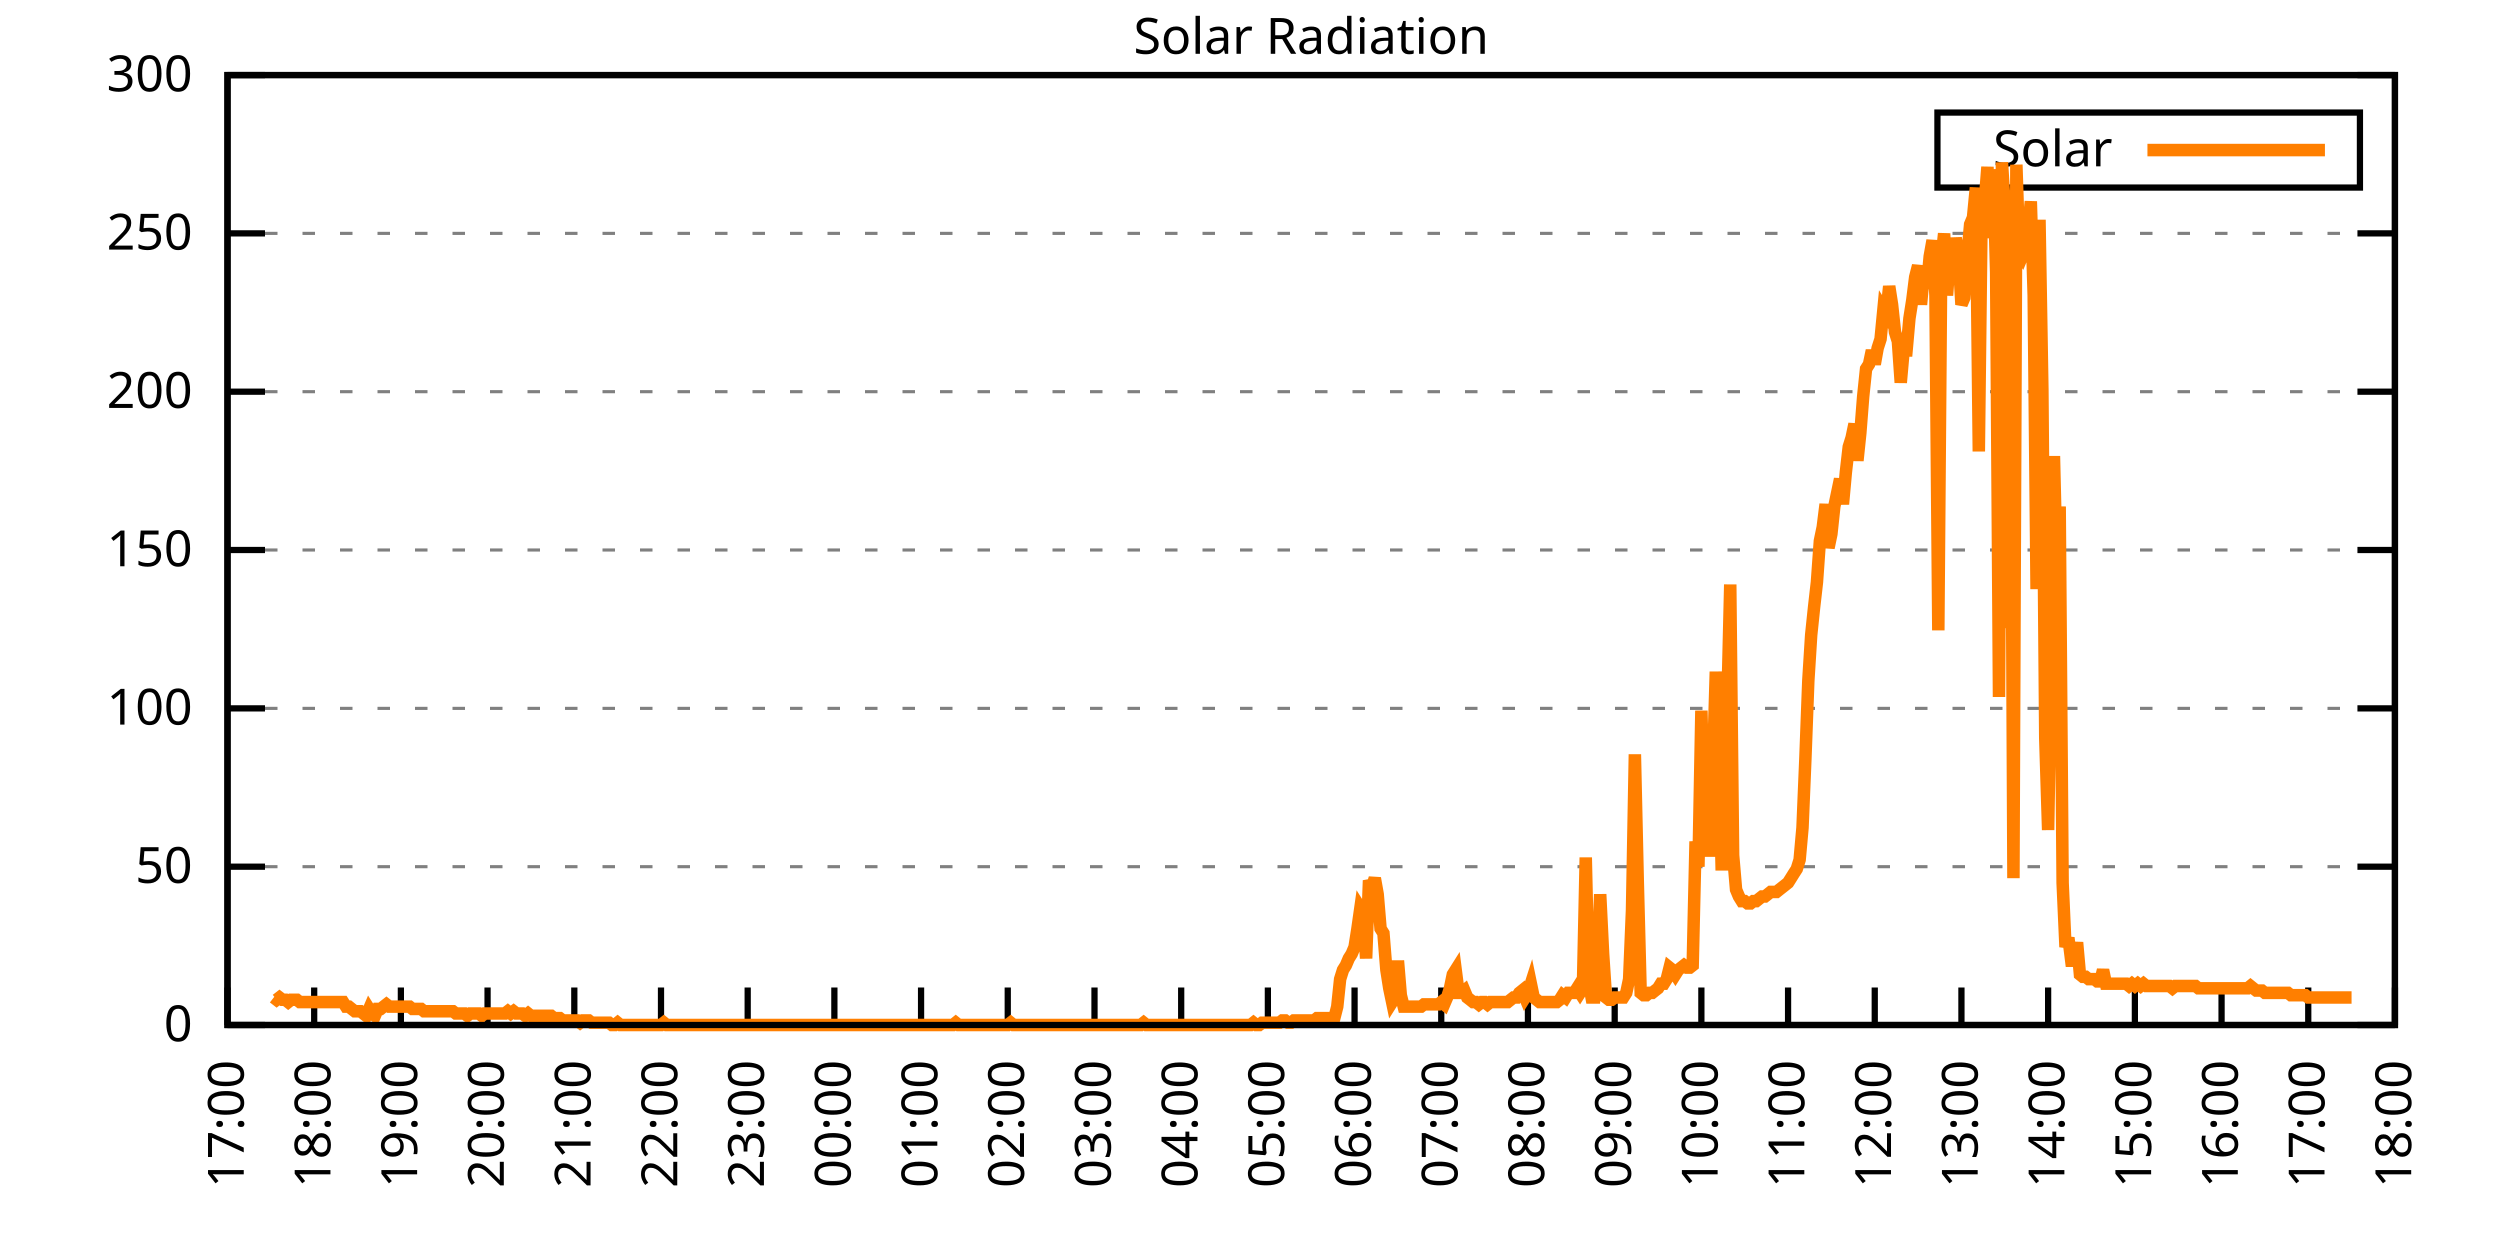
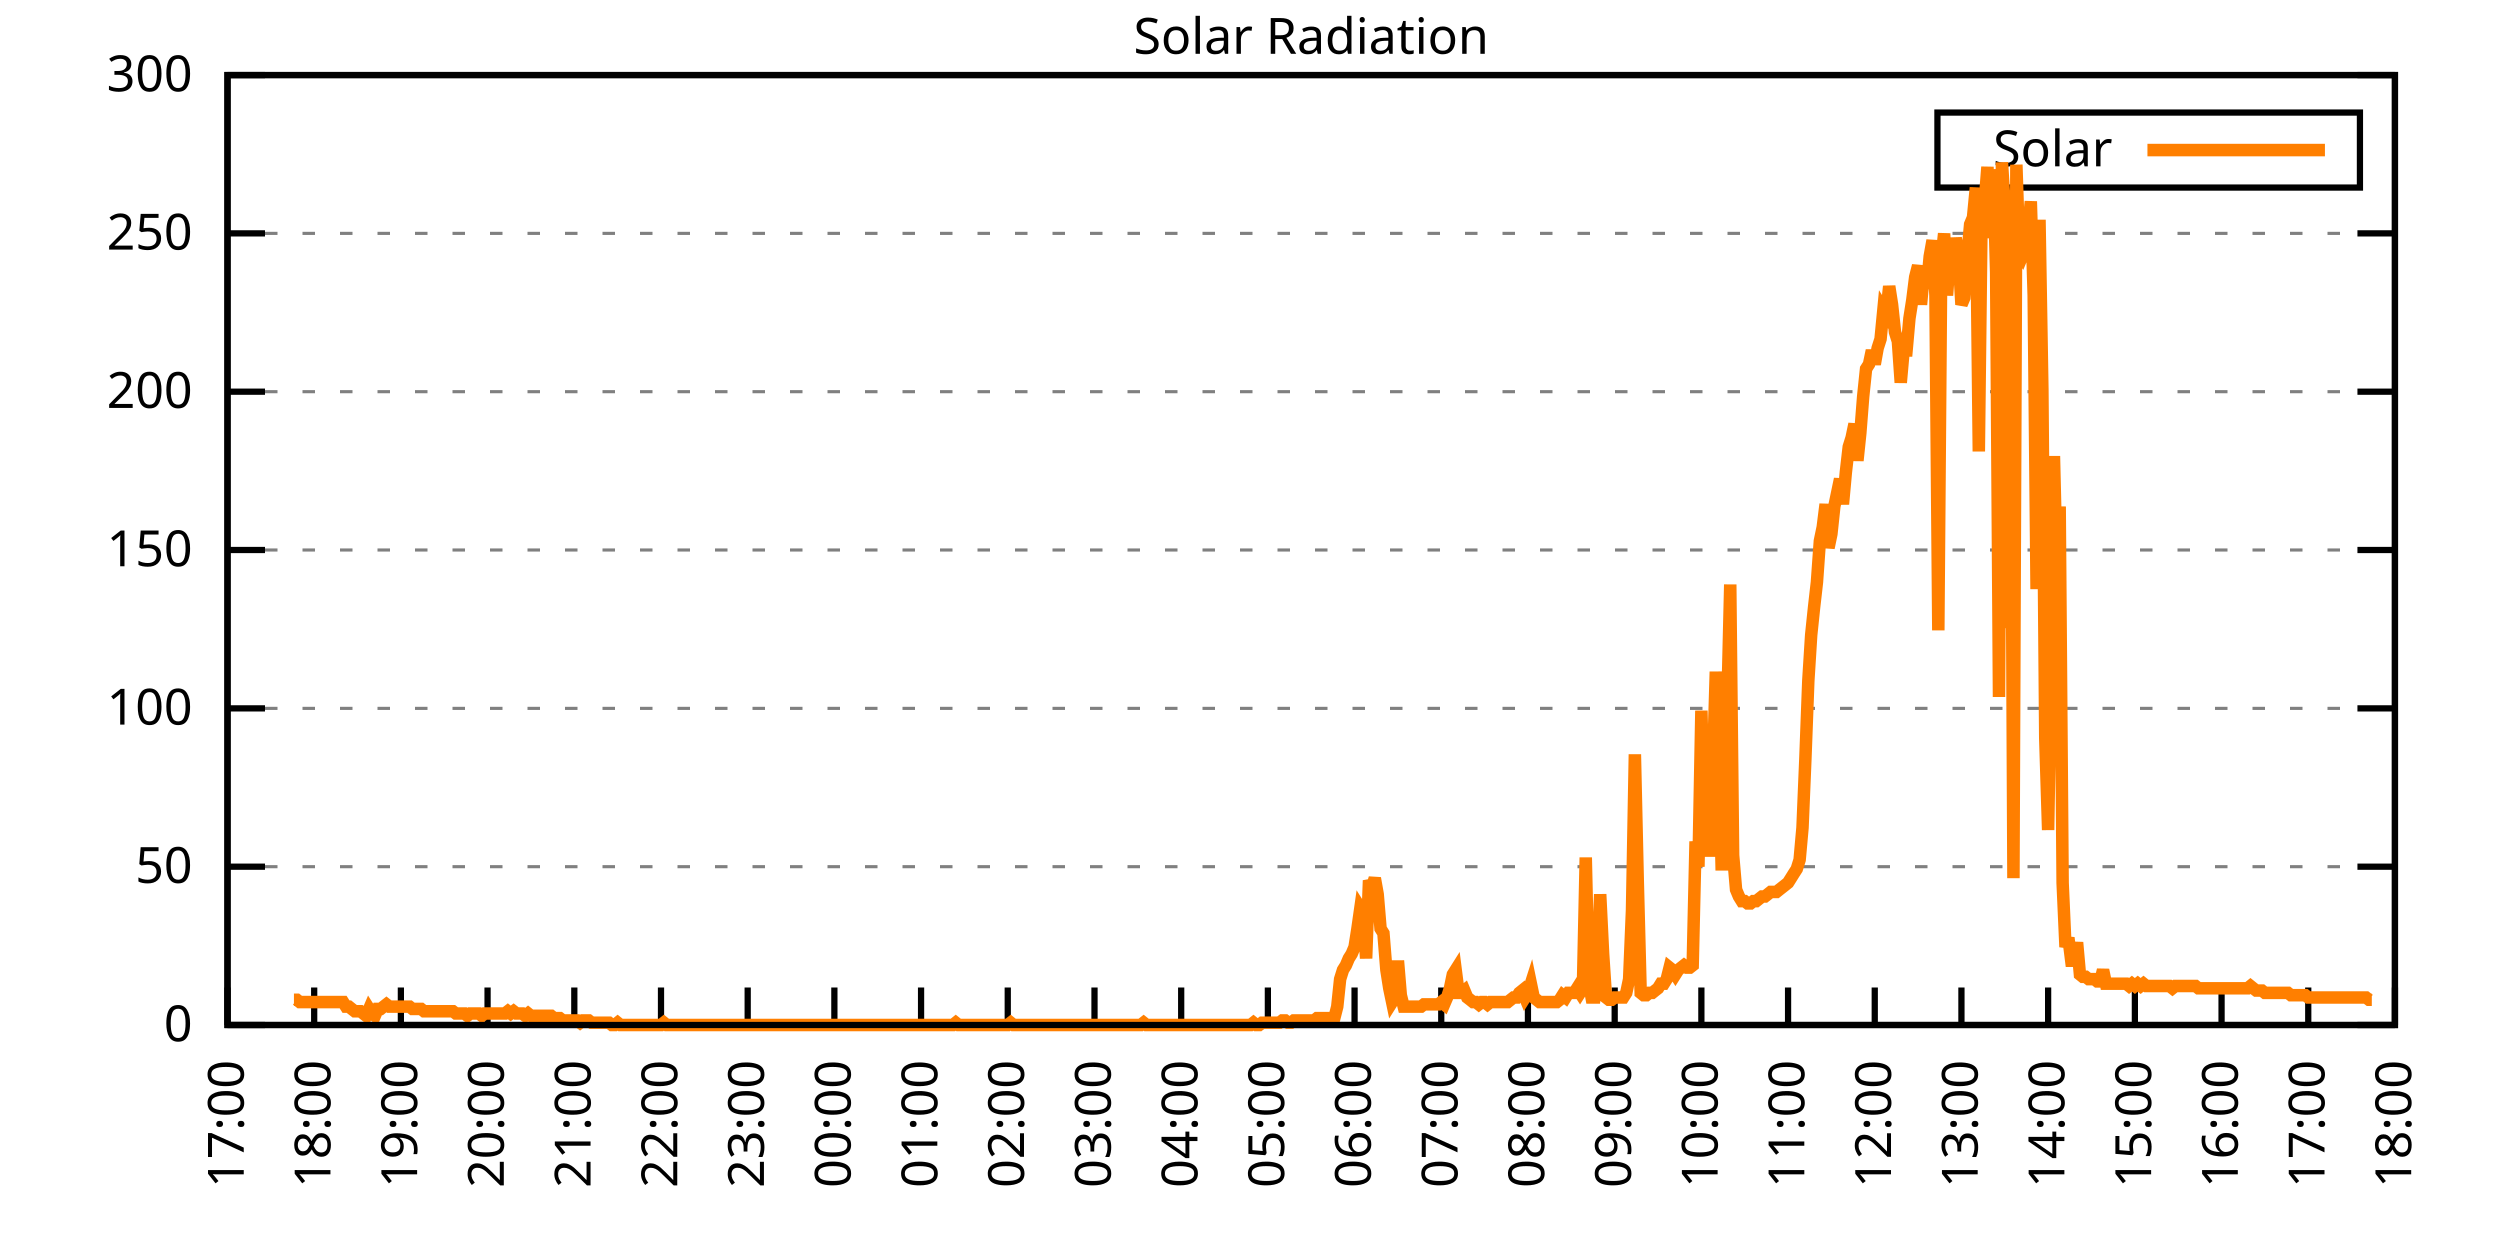
<svg xmlns="http://www.w3.org/2000/svg" xmlns:xlink="http://www.w3.org/1999/xlink" width="400" height="200" viewBox="0 0 400 200">
  <g id="gnuplot_canvas">
    <rect x="0" y="0" width="400" height="200" fill="none" />
    <defs>
      <circle id="gpDot" r="0.5" stroke-width="0.5" stroke="currentColor" />
      <path id="gpPt0" stroke-width="0.333" stroke="currentColor" d="M-1,0 h2 M0,-1 v2" />
      <path id="gpPt1" stroke-width="0.333" stroke="currentColor" d="M-1,-1 L1,1 M1,-1 L-1,1" />
      <path id="gpPt2" stroke-width="0.333" stroke="currentColor" d="M-1,0 L1,0 M0,-1 L0,1 M-1,-1 L1,1 M-1,1 L1,-1" />
      <rect id="gpPt3" stroke-width="0.333" stroke="currentColor" x="-1" y="-1" width="2" height="2" />
      <rect id="gpPt4" stroke-width="0.333" stroke="currentColor" fill="currentColor" x="-1" y="-1" width="2" height="2" />
      <circle id="gpPt5" stroke-width="0.333" stroke="currentColor" cx="0" cy="0" r="1" />
      <use xlink:href="#gpPt5" id="gpPt6" fill="currentColor" stroke="none" />
      <path id="gpPt7" stroke-width="0.333" stroke="currentColor" d="M0,-1.33 L-1.33,0.67 L1.33,0.67 z" />
      <use xlink:href="#gpPt7" id="gpPt8" fill="currentColor" stroke="none" />
      <use xlink:href="#gpPt7" id="gpPt9" stroke="currentColor" transform="rotate(180)" />
      <use xlink:href="#gpPt9" id="gpPt10" fill="currentColor" stroke="none" />
      <use xlink:href="#gpPt3" id="gpPt11" stroke="currentColor" transform="rotate(45)" />
      <use xlink:href="#gpPt11" id="gpPt12" fill="currentColor" stroke="none" />
      <path id="gpPt13" stroke-width="0.333" stroke="currentColor" d="M0,1.330 L1.265,0.411 L0.782,-1.067 L-0.782,-1.076 L-1.265,0.411 z" />
      <use xlink:href="#gpPt13" id="gpPt14" fill="currentColor" stroke="none" />
      <filter id="textbox" filterUnits="objectBoundingBox" x="0" y="0" height="1" width="1">
        <feFlood flood-color="white" flood-opacity="1" result="bgnd" />
        <feComposite in="SourceGraphic" in2="bgnd" operator="atop" />
      </filter>
      <filter id="greybox" filterUnits="objectBoundingBox" x="0" y="0" height="1" width="1">
        <feFlood flood-color="lightgrey" flood-opacity="1" result="grey" />
        <feComposite in="SourceGraphic" in2="grey" operator="atop" />
      </filter>
    </defs>
    <g fill="none" color="white" stroke="currentColor" stroke-width="1.00" stroke-linecap="butt" stroke-linejoin="miter">
</g>
    <g fill="none" color="black" stroke="currentColor" stroke-width="1.00" stroke-linecap="butt" stroke-linejoin="miter">
      <g stroke="none" shape-rendering="crispEdges">
        <polygon fill="rgb(255, 255, 255)" points="36.40,164.00 383.18,164.00 383.18,12.02 36.40,12.02 " />
      </g>
    </g>
    <g fill="none" color="black" stroke="currentColor" stroke-width="1.00" stroke-linecap="butt" stroke-linejoin="miter">
</g>
    <g fill="none" color="black" stroke="black" stroke-width="0.50" stroke-linecap="butt" stroke-linejoin="miter">
</g>
    <g fill="none" color="gray" stroke="currentColor" stroke-width="0.50" stroke-linecap="butt" stroke-linejoin="miter">
      <path stroke="gray" stroke-dasharray="2,4" class="gridline" d="M36.40,164.00 L383.19,164.00  " />
    </g>
    <g fill="none" color="gray" stroke="gray" stroke-width="1.00" stroke-linecap="butt" stroke-linejoin="miter">
</g>
    <g fill="none" color="black" stroke="currentColor" stroke-width="1.00" stroke-linecap="butt" stroke-linejoin="miter">
      <path stroke="black" d="M36.40,164.00 L42.40,164.00 M383.19,164.00 L377.19,164.00  " />
      <g transform="translate(30.80,166.60)" stroke="none" fill="black" font-family="Sans" font-size="8.00" text-anchor="end">
        <text>
          <tspan font-family="Sans"> 0</tspan>
        </text>
      </g>
    </g>
    <g fill="none" color="black" stroke="currentColor" stroke-width="1.00" stroke-linecap="butt" stroke-linejoin="miter">
</g>
    <g fill="none" color="black" stroke="black" stroke-width="0.50" stroke-linecap="butt" stroke-linejoin="miter">
</g>
    <g fill="none" color="gray" stroke="currentColor" stroke-width="0.50" stroke-linecap="butt" stroke-linejoin="miter">
      <path stroke="gray" stroke-dasharray="2,4" class="gridline" d="M36.40,138.67 L383.19,138.67  " />
    </g>
    <g fill="none" color="gray" stroke="gray" stroke-width="1.00" stroke-linecap="butt" stroke-linejoin="miter">
</g>
    <g fill="none" color="black" stroke="currentColor" stroke-width="1.00" stroke-linecap="butt" stroke-linejoin="miter">
      <path stroke="black" d="M36.40,138.67 L42.40,138.67 M383.19,138.67 L377.19,138.67  " />
      <g transform="translate(30.80,141.27)" stroke="none" fill="black" font-family="Sans" font-size="8.00" text-anchor="end">
        <text>
          <tspan font-family="Sans"> 50</tspan>
        </text>
      </g>
    </g>
    <g fill="none" color="black" stroke="currentColor" stroke-width="1.00" stroke-linecap="butt" stroke-linejoin="miter">
</g>
    <g fill="none" color="black" stroke="black" stroke-width="0.50" stroke-linecap="butt" stroke-linejoin="miter">
</g>
    <g fill="none" color="gray" stroke="currentColor" stroke-width="0.50" stroke-linecap="butt" stroke-linejoin="miter">
      <path stroke="gray" stroke-dasharray="2,4" class="gridline" d="M36.40,113.34 L383.19,113.34  " />
    </g>
    <g fill="none" color="gray" stroke="gray" stroke-width="1.00" stroke-linecap="butt" stroke-linejoin="miter">
</g>
    <g fill="none" color="black" stroke="currentColor" stroke-width="1.00" stroke-linecap="butt" stroke-linejoin="miter">
      <path stroke="black" d="M36.40,113.34 L42.40,113.34 M383.19,113.34 L377.19,113.34  " />
      <g transform="translate(30.80,115.94)" stroke="none" fill="black" font-family="Sans" font-size="8.00" text-anchor="end">
        <text>
          <tspan font-family="Sans"> 100</tspan>
        </text>
      </g>
    </g>
    <g fill="none" color="black" stroke="currentColor" stroke-width="1.00" stroke-linecap="butt" stroke-linejoin="miter">
</g>
    <g fill="none" color="black" stroke="black" stroke-width="0.50" stroke-linecap="butt" stroke-linejoin="miter">
</g>
    <g fill="none" color="gray" stroke="currentColor" stroke-width="0.50" stroke-linecap="butt" stroke-linejoin="miter">
      <path stroke="gray" stroke-dasharray="2,4" class="gridline" d="M36.40,88.00 L383.19,88.00  " />
    </g>
    <g fill="none" color="gray" stroke="gray" stroke-width="1.00" stroke-linecap="butt" stroke-linejoin="miter">
</g>
    <g fill="none" color="black" stroke="currentColor" stroke-width="1.00" stroke-linecap="butt" stroke-linejoin="miter">
      <path stroke="black" d="M36.40,88.00 L42.40,88.00 M383.19,88.00 L377.19,88.00  " />
      <g transform="translate(30.80,90.60)" stroke="none" fill="black" font-family="Sans" font-size="8.00" text-anchor="end">
        <text>
          <tspan font-family="Sans"> 150</tspan>
        </text>
      </g>
    </g>
    <g fill="none" color="black" stroke="currentColor" stroke-width="1.00" stroke-linecap="butt" stroke-linejoin="miter">
</g>
    <g fill="none" color="black" stroke="black" stroke-width="0.50" stroke-linecap="butt" stroke-linejoin="miter">
</g>
    <g fill="none" color="gray" stroke="currentColor" stroke-width="0.50" stroke-linecap="butt" stroke-linejoin="miter">
      <path stroke="gray" stroke-dasharray="2,4" class="gridline" d="M36.40,62.67 L383.19,62.67  " />
    </g>
    <g fill="none" color="gray" stroke="gray" stroke-width="1.00" stroke-linecap="butt" stroke-linejoin="miter">
</g>
    <g fill="none" color="black" stroke="currentColor" stroke-width="1.00" stroke-linecap="butt" stroke-linejoin="miter">
      <path stroke="black" d="M36.40,62.67 L42.40,62.67 M383.19,62.67 L377.19,62.67  " />
      <g transform="translate(30.80,65.27)" stroke="none" fill="black" font-family="Sans" font-size="8.00" text-anchor="end">
        <text>
          <tspan font-family="Sans"> 200</tspan>
        </text>
      </g>
    </g>
    <g fill="none" color="black" stroke="currentColor" stroke-width="1.00" stroke-linecap="butt" stroke-linejoin="miter">
</g>
    <g fill="none" color="black" stroke="black" stroke-width="0.50" stroke-linecap="butt" stroke-linejoin="miter">
</g>
    <g fill="none" color="gray" stroke="currentColor" stroke-width="0.50" stroke-linecap="butt" stroke-linejoin="miter">
      <path stroke="gray" stroke-dasharray="2,4" class="gridline" d="M36.40,37.34 L383.19,37.34  " />
    </g>
    <g fill="none" color="gray" stroke="gray" stroke-width="1.00" stroke-linecap="butt" stroke-linejoin="miter">
</g>
    <g fill="none" color="black" stroke="currentColor" stroke-width="1.00" stroke-linecap="butt" stroke-linejoin="miter">
      <path stroke="black" d="M36.40,37.34 L42.40,37.34 M383.19,37.34 L377.19,37.34  " />
      <g transform="translate(30.80,39.94)" stroke="none" fill="black" font-family="Sans" font-size="8.00" text-anchor="end">
        <text>
          <tspan font-family="Sans"> 250</tspan>
        </text>
      </g>
    </g>
    <g fill="none" color="black" stroke="currentColor" stroke-width="1.00" stroke-linecap="butt" stroke-linejoin="miter">
</g>
    <g fill="none" color="black" stroke="black" stroke-width="0.50" stroke-linecap="butt" stroke-linejoin="miter">
</g>
    <g fill="none" color="gray" stroke="currentColor" stroke-width="0.50" stroke-linecap="butt" stroke-linejoin="miter">
      <path stroke="gray" stroke-dasharray="2,4" class="gridline" d="M36.40,12.01 L383.19,12.01  " />
    </g>
    <g fill="none" color="gray" stroke="gray" stroke-width="1.00" stroke-linecap="butt" stroke-linejoin="miter">
</g>
    <g fill="none" color="black" stroke="currentColor" stroke-width="1.00" stroke-linecap="butt" stroke-linejoin="miter">
      <path stroke="black" d="M36.40,12.01 L42.40,12.01 M383.19,12.01 L377.19,12.01  " />
      <g transform="translate(30.80,14.61)" stroke="none" fill="black" font-family="Sans" font-size="8.00" text-anchor="end">
        <text>
          <tspan font-family="Sans"> 300</tspan>
        </text>
      </g>
    </g>
    <g fill="none" color="black" stroke="currentColor" stroke-width="1.00" stroke-linecap="butt" stroke-linejoin="miter">
      <path stroke="black" d="M36.40,164.00 L36.40,158.00  " />
      <g transform="translate(39.00,169.60) rotate(270.00)" stroke="none" fill="black" font-family="Sans" font-size="8.00" text-anchor="end">
        <text>
          <tspan font-family="Sans">17:00</tspan>
        </text>
      </g>
    </g>
    <g fill="none" color="black" stroke="currentColor" stroke-width="1.00" stroke-linecap="butt" stroke-linejoin="miter">
      <path stroke="black" d="M50.27,164.00 L50.27,158.00  " />
      <g transform="translate(52.87,169.60) rotate(270.00)" stroke="none" fill="black" font-family="Sans" font-size="8.00" text-anchor="end">
        <text>
          <tspan font-family="Sans">18:00</tspan>
        </text>
      </g>
    </g>
    <g fill="none" color="black" stroke="currentColor" stroke-width="1.00" stroke-linecap="butt" stroke-linejoin="miter">
      <path stroke="black" d="M64.14,164.00 L64.14,158.00  " />
      <g transform="translate(66.74,169.60) rotate(270.00)" stroke="none" fill="black" font-family="Sans" font-size="8.00" text-anchor="end">
        <text>
          <tspan font-family="Sans">19:00</tspan>
        </text>
      </g>
    </g>
    <g fill="none" color="black" stroke="currentColor" stroke-width="1.00" stroke-linecap="butt" stroke-linejoin="miter">
      <path stroke="black" d="M78.01,164.00 L78.01,158.00  " />
      <g transform="translate(80.61,169.60) rotate(270.00)" stroke="none" fill="black" font-family="Sans" font-size="8.00" text-anchor="end">
        <text>
          <tspan font-family="Sans">20:00</tspan>
        </text>
      </g>
    </g>
    <g fill="none" color="black" stroke="currentColor" stroke-width="1.00" stroke-linecap="butt" stroke-linejoin="miter">
      <path stroke="black" d="M91.89,164.00 L91.89,158.00  " />
      <g transform="translate(94.49,169.60) rotate(270.00)" stroke="none" fill="black" font-family="Sans" font-size="8.00" text-anchor="end">
        <text>
          <tspan font-family="Sans">21:00</tspan>
        </text>
      </g>
    </g>
    <g fill="none" color="black" stroke="currentColor" stroke-width="1.00" stroke-linecap="butt" stroke-linejoin="miter">
      <path stroke="black" d="M105.76,164.00 L105.76,158.00  " />
      <g transform="translate(108.36,169.60) rotate(270.00)" stroke="none" fill="black" font-family="Sans" font-size="8.00" text-anchor="end">
        <text>
          <tspan font-family="Sans">22:00</tspan>
        </text>
      </g>
    </g>
    <g fill="none" color="black" stroke="currentColor" stroke-width="1.00" stroke-linecap="butt" stroke-linejoin="miter">
      <path stroke="black" d="M119.63,164.00 L119.63,158.00  " />
      <g transform="translate(122.23,169.60) rotate(270.00)" stroke="none" fill="black" font-family="Sans" font-size="8.00" text-anchor="end">
        <text>
          <tspan font-family="Sans">23:00</tspan>
        </text>
      </g>
    </g>
    <g fill="none" color="black" stroke="currentColor" stroke-width="1.00" stroke-linecap="butt" stroke-linejoin="miter">
      <path stroke="black" d="M133.50,164.00 L133.50,158.00  " />
      <g transform="translate(136.10,169.60) rotate(270.00)" stroke="none" fill="black" font-family="Sans" font-size="8.00" text-anchor="end">
        <text>
          <tspan font-family="Sans">00:00</tspan>
        </text>
      </g>
    </g>
    <g fill="none" color="black" stroke="currentColor" stroke-width="1.00" stroke-linecap="butt" stroke-linejoin="miter">
      <path stroke="black" d="M147.37,164.00 L147.37,158.00  " />
      <g transform="translate(149.97,169.60) rotate(270.00)" stroke="none" fill="black" font-family="Sans" font-size="8.00" text-anchor="end">
        <text>
          <tspan font-family="Sans">01:00</tspan>
        </text>
      </g>
    </g>
    <g fill="none" color="black" stroke="currentColor" stroke-width="1.00" stroke-linecap="butt" stroke-linejoin="miter">
      <path stroke="black" d="M161.24,164.00 L161.24,158.00  " />
      <g transform="translate(163.84,169.60) rotate(270.00)" stroke="none" fill="black" font-family="Sans" font-size="8.00" text-anchor="end">
        <text>
          <tspan font-family="Sans">02:00</tspan>
        </text>
      </g>
    </g>
    <g fill="none" color="black" stroke="currentColor" stroke-width="1.00" stroke-linecap="butt" stroke-linejoin="miter">
      <path stroke="black" d="M175.12,164.00 L175.12,158.00  " />
      <g transform="translate(177.72,169.60) rotate(270.00)" stroke="none" fill="black" font-family="Sans" font-size="8.00" text-anchor="end">
        <text>
          <tspan font-family="Sans">03:00</tspan>
        </text>
      </g>
    </g>
    <g fill="none" color="black" stroke="currentColor" stroke-width="1.00" stroke-linecap="butt" stroke-linejoin="miter">
      <path stroke="black" d="M188.99,164.00 L188.99,158.00  " />
      <g transform="translate(191.59,169.60) rotate(270.00)" stroke="none" fill="black" font-family="Sans" font-size="8.00" text-anchor="end">
        <text>
          <tspan font-family="Sans">04:00</tspan>
        </text>
      </g>
    </g>
    <g fill="none" color="black" stroke="currentColor" stroke-width="1.00" stroke-linecap="butt" stroke-linejoin="miter">
      <path stroke="black" d="M202.86,164.00 L202.86,158.00  " />
      <g transform="translate(205.46,169.60) rotate(270.00)" stroke="none" fill="black" font-family="Sans" font-size="8.00" text-anchor="end">
        <text>
          <tspan font-family="Sans">05:00</tspan>
        </text>
      </g>
    </g>
    <g fill="none" color="black" stroke="currentColor" stroke-width="1.00" stroke-linecap="butt" stroke-linejoin="miter">
      <path stroke="black" d="M216.73,164.00 L216.73,158.00  " />
      <g transform="translate(219.33,169.60) rotate(270.00)" stroke="none" fill="black" font-family="Sans" font-size="8.00" text-anchor="end">
        <text>
          <tspan font-family="Sans">06:00</tspan>
        </text>
      </g>
    </g>
    <g fill="none" color="black" stroke="currentColor" stroke-width="1.00" stroke-linecap="butt" stroke-linejoin="miter">
      <path stroke="black" d="M230.60,164.00 L230.60,158.00  " />
      <g transform="translate(233.20,169.60) rotate(270.00)" stroke="none" fill="black" font-family="Sans" font-size="8.00" text-anchor="end">
        <text>
          <tspan font-family="Sans">07:00</tspan>
        </text>
      </g>
    </g>
    <g fill="none" color="black" stroke="currentColor" stroke-width="1.00" stroke-linecap="butt" stroke-linejoin="miter">
      <path stroke="black" d="M244.47,164.00 L244.47,158.00  " />
      <g transform="translate(247.07,169.60) rotate(270.00)" stroke="none" fill="black" font-family="Sans" font-size="8.00" text-anchor="end">
        <text>
          <tspan font-family="Sans">08:00</tspan>
        </text>
      </g>
    </g>
    <g fill="none" color="black" stroke="currentColor" stroke-width="1.00" stroke-linecap="butt" stroke-linejoin="miter">
      <path stroke="black" d="M258.35,164.00 L258.35,158.00  " />
      <g transform="translate(260.95,169.60) rotate(270.00)" stroke="none" fill="black" font-family="Sans" font-size="8.00" text-anchor="end">
        <text>
          <tspan font-family="Sans">09:00</tspan>
        </text>
      </g>
    </g>
    <g fill="none" color="black" stroke="currentColor" stroke-width="1.00" stroke-linecap="butt" stroke-linejoin="miter">
      <path stroke="black" d="M272.22,164.00 L272.22,158.00  " />
      <g transform="translate(274.82,169.60) rotate(270.00)" stroke="none" fill="black" font-family="Sans" font-size="8.00" text-anchor="end">
        <text>
          <tspan font-family="Sans">10:00</tspan>
        </text>
      </g>
    </g>
    <g fill="none" color="black" stroke="currentColor" stroke-width="1.00" stroke-linecap="butt" stroke-linejoin="miter">
      <path stroke="black" d="M286.09,164.00 L286.09,158.00  " />
      <g transform="translate(288.69,169.60) rotate(270.00)" stroke="none" fill="black" font-family="Sans" font-size="8.00" text-anchor="end">
        <text>
          <tspan font-family="Sans">11:00</tspan>
        </text>
      </g>
    </g>
    <g fill="none" color="black" stroke="currentColor" stroke-width="1.00" stroke-linecap="butt" stroke-linejoin="miter">
      <path stroke="black" d="M299.96,164.00 L299.96,158.00  " />
      <g transform="translate(302.56,169.60) rotate(270.00)" stroke="none" fill="black" font-family="Sans" font-size="8.00" text-anchor="end">
        <text>
          <tspan font-family="Sans">12:00</tspan>
        </text>
      </g>
    </g>
    <g fill="none" color="black" stroke="currentColor" stroke-width="1.00" stroke-linecap="butt" stroke-linejoin="miter">
      <path stroke="black" d="M313.83,164.00 L313.83,158.00  " />
      <g transform="translate(316.43,169.60) rotate(270.00)" stroke="none" fill="black" font-family="Sans" font-size="8.00" text-anchor="end">
        <text>
          <tspan font-family="Sans">13:00</tspan>
        </text>
      </g>
    </g>
    <g fill="none" color="black" stroke="currentColor" stroke-width="1.00" stroke-linecap="butt" stroke-linejoin="miter">
      <path stroke="black" d="M327.70,164.00 L327.70,158.00  " />
      <g transform="translate(330.30,169.60) rotate(270.00)" stroke="none" fill="black" font-family="Sans" font-size="8.00" text-anchor="end">
        <text>
          <tspan font-family="Sans">14:00</tspan>
        </text>
      </g>
    </g>
    <g fill="none" color="black" stroke="currentColor" stroke-width="1.00" stroke-linecap="butt" stroke-linejoin="miter">
      <path stroke="black" d="M341.58,164.00 L341.58,158.00  " />
      <g transform="translate(344.18,169.60) rotate(270.00)" stroke="none" fill="black" font-family="Sans" font-size="8.00" text-anchor="end">
        <text>
          <tspan font-family="Sans">15:00</tspan>
        </text>
      </g>
    </g>
    <g fill="none" color="black" stroke="currentColor" stroke-width="1.00" stroke-linecap="butt" stroke-linejoin="miter">
      <path stroke="black" d="M355.45,164.00 L355.45,158.00  " />
      <g transform="translate(358.05,169.60) rotate(270.00)" stroke="none" fill="black" font-family="Sans" font-size="8.00" text-anchor="end">
        <text>
          <tspan font-family="Sans">16:00</tspan>
        </text>
      </g>
    </g>
    <g fill="none" color="black" stroke="currentColor" stroke-width="1.00" stroke-linecap="butt" stroke-linejoin="miter">
      <path stroke="black" d="M369.32,164.00 L369.32,158.00  " />
      <g transform="translate(371.92,169.60) rotate(270.00)" stroke="none" fill="black" font-family="Sans" font-size="8.00" text-anchor="end">
        <text>
          <tspan font-family="Sans">17:00</tspan>
        </text>
      </g>
    </g>
    <g fill="none" color="black" stroke="currentColor" stroke-width="1.00" stroke-linecap="butt" stroke-linejoin="miter">
      <path stroke="black" d="M383.19,164.00 L383.19,158.00  " />
      <g transform="translate(385.79,169.60) rotate(270.00)" stroke="none" fill="black" font-family="Sans" font-size="8.00" text-anchor="end">
        <text>
          <tspan font-family="Sans">18:00</tspan>
        </text>
      </g>
    </g>
    <g fill="none" color="black" stroke="currentColor" stroke-width="1.00" stroke-linecap="butt" stroke-linejoin="miter">
</g>
    <g fill="none" color="black" stroke="currentColor" stroke-width="1.00" stroke-linecap="butt" stroke-linejoin="miter">
      <path stroke="black" d="M36.40,12.01 L36.40,164.00 L383.19,164.00 L383.19,12.01 L36.40,12.01 Z  " />
    </g>
    <g fill="none" color="black" stroke="currentColor" stroke-width="1.00" stroke-linecap="butt" stroke-linejoin="miter">
</g>
    <g fill="none" color="black" stroke="currentColor" stroke-width="1.00" stroke-linecap="butt" stroke-linejoin="miter">
      <path stroke="black" d="M309.99,30.01 L309.99,18.01 L377.59,18.01 L377.59,30.01 L309.99,30.01 Z  " />
    </g>
    <g id="Solar_Radiation_plot_1">
      <g fill="none" color="white" stroke="black" stroke-width="2.00" stroke-linecap="butt" stroke-linejoin="miter">
</g>
      <g fill="none" color="black" stroke="currentColor" stroke-width="2.00" stroke-linecap="butt" stroke-linejoin="miter">
        <g transform="translate(337.99,26.61)" stroke="none" fill="black" font-family="Sans" font-size="8.00" text-anchor="end">
          <text>
            <tspan font-family="Sans">Solar</tspan>
          </text>
        </g>
      </g>
      <g fill="none" color="black" stroke="currentColor" stroke-width="2.00" stroke-linecap="butt" stroke-linejoin="miter">
-         <path stroke="rgb(255, 127,   0)" d="M343.59,24.01 L371.99,24.01 M43.80,159.60 L44.26,159.96 L44.72,159.60 L45.19,159.96 L45.65,159.96 L46.11,160.33   L46.57,159.96 L47.03,159.96 L47.50,159.96 L47.96,160.33 L48.42,160.33 L48.88,160.33 L49.35,160.33 L49.81,160.33   L50.27,160.33 L50.73,160.33 L51.20,160.33 L51.66,160.33 L52.12,160.33 L52.58,160.33 L53.05,160.33 L53.51,160.33   L53.97,160.33 L54.43,160.33 L54.90,160.33 L55.36,161.06 L55.82,161.06 L56.28,161.43 L56.75,161.80 L57.21,161.80   L57.67,161.80 L58.13,162.16 L58.59,162.53 L59.06,161.43 L59.52,162.16 L59.98,162.53 L60.44,161.43 L60.91,161.43   L61.37,161.06 L61.83,160.70 L62.29,161.06 L62.76,161.06 L63.22,161.06 L63.68,161.06 L64.14,161.06 L64.61,161.06   L65.07,161.06 L65.53,161.06 L65.99,161.43 L66.46,161.43 L66.92,161.43 L67.38,161.43 L67.84,161.80 L68.30,161.80   L68.77,161.80 L69.23,161.80 L69.69,161.80 L70.15,161.80 L70.62,161.80 L71.08,161.80 L71.54,161.80 L72.00,161.80   L72.47,161.80 L72.93,162.16 L73.39,162.16 L73.85,162.16 L74.32,162.16 L74.78,162.53 L75.24,162.16 L75.70,162.16   L76.17,162.16 L76.63,162.16 L77.09,162.53 L77.55,162.16 L78.01,162.16 L78.48,162.16 L78.94,162.16 L79.40,162.16   L79.86,162.16 L80.33,162.16 L80.79,162.16 L81.25,161.80 L81.71,162.16 L82.18,161.80 L82.64,162.16 L83.10,162.16   L83.56,162.16 L84.03,162.53 L84.49,162.16 L84.95,162.53 L85.41,162.53 L85.88,162.53 L86.34,162.53 L86.80,162.53   L87.26,162.53 L87.72,162.53 L88.19,162.53 L88.65,162.90 L89.11,162.90 L89.57,162.90 L90.04,163.27 L90.50,163.27   L90.96,163.27 L91.42,163.27 L91.89,163.27 L92.35,163.27 L92.81,163.63 L93.27,163.27 L93.74,163.27 L94.20,163.27   L94.66,163.63 L95.12,163.63 L95.59,163.63 L96.05,163.63 L96.51,163.63 L96.97,163.63 L97.44,163.63 L97.90,164.00   L98.36,164.00 L98.82,163.63 L99.28,164.00 L99.75,164.00 L100.21,164.00 L100.67,164.00 L101.13,164.00 L101.60,164.00   L102.06,164.00 L102.52,164.00 L102.98,164.00 L103.45,164.00 L103.91,164.00 L104.37,164.00 L104.83,164.00 L105.30,164.00   L105.76,164.00 L106.22,163.63 L106.68,164.00 L107.15,164.00 L107.61,164.00 L108.07,164.00 L108.53,164.00 L108.99,164.00   L109.46,164.00 L109.92,164.00 L110.38,164.00 L110.84,164.00 L111.31,164.00 L111.77,164.00 L112.23,164.00 L112.69,164.00   L113.16,164.00 L113.62,164.00 L114.08,164.00 L114.54,164.00 L115.01,164.00 L115.47,164.00 L115.93,164.00 L116.39,164.00   L116.86,164.00 L117.32,164.00 L117.78,164.00 L118.24,164.00 L118.70,164.00 L119.17,164.00 L119.63,164.00 L120.09,164.00   L120.55,164.00 L121.02,164.00 L121.48,164.00 L121.94,164.00 L122.40,164.00 L122.87,164.00 L123.33,164.00 L123.79,164.00   L124.25,164.00 L124.72,164.00 L125.18,164.00 L125.64,164.00 L126.10,164.00 L126.57,164.00 L127.03,164.00 L127.49,164.00   L127.95,164.00 L128.41,164.00 L128.88,164.00 L129.34,164.00 L129.80,164.00 L130.26,164.00 L130.73,164.00 L131.19,164.00   L131.65,164.00 L132.11,164.00 L132.58,164.00 L133.04,164.00 L133.50,164.00 L133.96,164.00 L134.43,164.00 L134.89,164.00   L135.35,164.00 L135.81,164.00 L136.28,164.00 L136.74,164.00 L137.20,164.00 L137.66,164.00 L138.13,164.00 L138.59,164.00   L139.05,164.00 L139.51,164.00 L139.97,164.00 L140.44,164.00 L140.90,164.00 L141.36,164.00 L141.82,164.00 L142.29,164.00   L142.75,164.00 L143.21,164.00 L143.67,164.00 L144.14,164.00 L144.60,164.00 L145.06,164.00 L145.52,164.00 L145.99,164.00   L146.45,164.00 L146.91,164.00 L147.37,164.00 L147.84,164.00 L148.30,164.00 L148.76,164.00 L149.22,164.00 L149.68,164.00   L150.15,164.00 L150.61,164.00 L151.07,164.00 L151.53,164.00 L152.00,164.00 L152.46,164.00 L152.92,163.63 L153.38,164.00   L153.85,164.00 L154.31,164.00 L154.77,164.00 L155.23,164.00 L155.70,164.00 L156.16,164.00 L156.62,164.00 L157.08,164.00   L157.55,164.00 L158.01,164.00 L158.47,164.00 L158.93,164.00 L159.39,164.00 L159.86,164.00 L160.32,164.00 L160.78,164.00   L161.24,164.00 L161.71,163.63 L162.17,164.00 L162.63,164.00 L163.09,164.00 L163.56,164.00 L164.02,164.00 L164.48,164.00   L164.94,164.00 L165.41,164.00 L165.87,164.00 L166.33,164.00 L166.79,164.00 L167.26,164.00 L167.72,164.00 L168.18,164.00   L168.64,164.00 L169.10,164.00 L169.57,164.00 L170.03,164.00 L170.49,164.00 L170.95,164.00 L171.42,164.00 L171.88,164.00   L172.34,164.00 L172.80,164.00 L173.27,164.00 L173.73,164.00 L174.19,164.00 L174.65,164.00 L175.12,164.00 L175.58,164.00   L176.04,164.00 L176.50,164.00 L176.97,164.00 L177.43,164.00 L177.89,164.00 L178.35,164.00 L178.82,164.00 L179.28,164.00   L179.74,164.00 L180.20,164.00 L180.66,164.00 L181.13,164.00 L181.59,164.00 L182.05,164.00 L182.51,164.00 L182.98,163.63   L183.44,164.00 L183.90,164.00 L184.36,164.00 L184.83,164.00 L185.29,164.00 L185.75,164.00 L186.21,164.00 L186.68,164.00   L187.14,164.00 L187.60,164.00 L188.06,164.00 L188.53,164.00 L188.99,164.00 L189.45,164.00 L189.91,164.00 L190.37,164.00   L190.84,164.00 L191.30,164.00 L191.76,164.00 L192.22,164.00 L192.69,164.00 L193.15,164.00 L193.61,164.00 L194.07,164.00   L194.54,164.00 L195.00,164.00 L195.46,164.00 L195.92,164.00 L196.39,164.00 L196.85,164.00 L197.31,164.00 L197.77,164.00   L198.24,164.00 L198.70,164.00 L199.16,164.00 L199.62,164.00 L200.08,164.00 L200.55,163.63 L201.01,164.00 L201.47,164.00   L201.93,163.63 L202.40,163.63 L202.86,163.63 L203.32,163.63 L203.78,163.63 L204.25,163.63 L204.71,163.63 L205.17,163.27   L205.63,163.27 L206.10,163.63 L206.56,163.63 L207.02,163.27 L207.48,163.27 L207.95,163.27 L208.41,163.27 L208.87,163.27   L209.33,163.27 L209.80,163.27 L210.26,163.27 L210.72,162.90 L211.18,162.90 L211.64,162.90 L212.11,162.90 L212.57,162.90   L213.03,162.90 L213.49,162.90 L213.96,161.06 L214.42,156.66 L214.88,155.19 L215.34,154.46 L215.81,153.35 L216.27,152.62   L216.73,151.52 L217.19,148.58 L217.66,145.28 L218.12,146.01 L218.58,153.35 L219.04,140.87 L219.51,141.98 L219.97,140.51   L220.43,143.08 L220.89,148.58 L221.35,149.32 L221.82,155.19 L222.28,158.13 L222.74,160.33 L223.20,159.60 L223.67,153.72   L224.13,159.23 L224.59,161.06 L225.05,161.06 L225.52,161.06 L225.98,161.06 L226.44,161.06 L226.90,161.06 L227.37,161.06   L227.83,160.70 L228.29,160.70 L228.75,160.70 L229.22,160.70 L229.68,160.70 L230.14,160.70 L230.60,160.33 L231.06,160.70   L231.53,159.60 L231.99,158.13 L232.45,155.92 L232.91,155.19 L233.38,158.86 L233.84,158.86 L234.30,158.49 L234.76,159.60   L235.23,159.96 L235.69,160.33 L236.15,160.33 L236.61,160.70 L237.08,160.33 L237.54,160.33 L238.00,160.70 L238.46,160.33   L238.93,160.33 L239.39,160.33 L239.85,160.33 L240.31,160.33 L240.77,160.33 L241.24,160.33 L241.70,159.96 L242.16,159.60   L242.62,159.60 L243.09,158.86 L243.55,158.49 L244.01,159.60 L244.47,158.86 L244.94,157.39 L245.40,159.60 L245.86,159.96   L246.32,160.33 L246.79,160.33 L247.25,160.33 L247.71,160.33 L248.17,160.33 L248.64,160.33 L249.10,160.33 L249.56,159.96   L250.02,159.23 L250.49,159.60 L250.95,158.86 L251.41,158.86 L251.87,158.86 L252.33,158.13 L252.80,158.86 L253.26,158.13   L253.72,137.20 L254.18,157.03 L254.65,159.60 L255.11,159.60 L255.57,155.56 L256.03,143.08 L256.50,152.62 L256.96,159.60   L257.42,159.96 L257.88,159.96 L258.35,159.60 L258.81,159.60 L259.27,159.60 L259.73,159.60 L260.20,158.86 L260.66,156.66   L261.12,145.65 L261.58,120.69 L262.04,140.87 L262.51,158.86 L262.97,159.23 L263.43,159.23 L263.89,158.86 L264.36,158.86   L264.82,158.49 L265.28,158.13 L265.74,157.39 L266.21,157.39 L266.67,156.66 L267.13,154.82 L267.59,155.19 L268.06,155.92   L268.52,155.19 L268.98,154.82 L269.44,154.46 L269.91,154.82 L270.37,154.82 L270.83,154.46 L271.29,134.63 L271.75,138.67   L272.22,113.71 L272.68,131.33 L273.14,136.10 L273.60,136.10 L274.07,122.89 L274.53,107.47 L274.99,117.75 L275.45,138.30   L275.92,138.30 L276.38,112.61 L276.84,93.52 L277.30,136.84 L277.77,142.34 L278.23,143.44 L278.69,144.18 L279.15,144.18   L279.62,144.55 L280.08,144.55 L280.54,144.18 L281.00,144.18 L281.46,143.81 L281.93,143.44 L282.39,143.44 L282.85,143.08   L283.31,142.71 L283.78,142.71 L284.24,142.71 L284.70,142.34 L285.16,141.98 L285.63,141.61 L286.09,141.24 L286.55,140.51   L287.01,139.77 L287.48,139.04 L287.94,137.57 L288.40,132.43 L288.86,121.42 L289.33,108.94 L289.79,101.60 L290.25,97.19   L290.71,93.15 L291.18,86.55 L291.64,84.34 L292.10,80.67 L292.56,87.65 L293.02,85.45 L293.49,81.04 L293.95,78.84   L294.41,76.64 L294.87,80.67 L295.34,75.53 L295.80,71.50 L296.26,70.03 L296.72,67.83 L297.19,73.70 L297.65,69.29   L298.11,63.42 L298.57,59.02 L299.04,58.28 L299.50,56.08 L299.96,58.28 L300.42,55.71 L300.89,54.24 L301.35,49.47   L301.81,50.21 L302.27,45.80 L302.73,48.74 L303.20,53.14 L303.66,54.61 L304.12,61.22 L304.58,56.08 L305.05,56.08   L305.51,50.94 L305.97,48.00 L306.43,44.33 L306.90,42.50 L307.36,48.74 L307.82,43.60 L308.28,46.17 L308.75,41.03   L309.21,38.46 L309.67,47.27 L310.13,100.86 L310.60,41.76 L311.06,37.36 L311.52,47.27 L311.98,41.03 L312.44,42.50   L312.91,38.09 L313.37,40.66 L313.83,48.74 L314.29,47.64 L314.76,41.03 L315.22,35.89 L315.68,34.79 L316.14,30.02   L316.61,72.23 L317.07,33.32 L317.53,32.59 L317.99,26.71 L318.46,38.09 L318.92,27.08 L319.38,43.60 L319.84,111.51   L320.31,25.98 L320.77,33.32 L321.23,100.50 L321.69,45.80 L322.15,140.51 L322.62,26.35 L323.08,40.30 L323.54,41.03   L324.00,39.93 L324.47,37.36 L324.93,32.22 L325.39,47.27 L325.85,94.26 L326.32,35.16 L326.78,62.32 L327.24,118.12   L327.70,132.80 L328.17,105.27 L328.63,72.97 L329.09,92.05 L329.55,81.04 L330.02,141.24 L330.48,151.52 L330.94,150.05   L331.40,153.72 L331.87,153.72 L332.33,150.79 L332.79,155.92 L333.25,156.29 L333.71,156.29 L334.18,156.66 L334.64,156.66   L335.10,156.66 L335.56,157.03 L336.03,157.03 L336.49,155.19 L336.95,157.39 L337.41,157.39 L337.88,157.39 L338.34,157.39   L338.80,157.39 L339.26,157.39 L339.73,157.39 L340.19,157.39 L340.65,157.76 L341.11,157.39 L341.58,157.76 L342.04,157.39   L342.50,157.76 L342.96,157.39 L343.42,157.76 L343.89,157.76 L344.35,157.76 L344.81,157.76 L345.27,157.76 L345.74,157.76   L346.20,157.76 L346.66,157.76 L347.12,157.76 L347.59,158.13 L348.05,157.76 L348.51,157.76 L348.97,157.76 L349.44,157.76   L349.90,157.76 L350.36,157.76 L350.82,157.76 L351.29,157.76 L351.75,158.13 L352.21,158.13 L352.67,158.13 L353.13,158.13   L353.60,158.13 L354.06,158.13 L354.52,158.13 L354.98,158.13 L355.45,158.13 L355.91,158.13 L356.37,158.13 L356.83,158.13   L357.30,158.13 L357.76,158.13 L358.22,158.13 L358.68,158.13 L359.15,158.13 L359.61,158.13 L360.07,157.76 L360.53,158.13   L361.00,158.49 L361.46,158.49 L361.92,158.49 L362.38,158.86 L362.84,158.86 L363.31,158.86 L363.77,158.86 L364.23,158.86   L364.69,158.86 L365.16,158.86 L365.62,158.86 L366.08,158.86 L366.54,159.23 L367.01,159.23 L367.47,159.23 L367.93,159.23   L368.39,159.23 L368.86,159.23 L369.32,159.60 L369.78,159.60 L370.24,159.60 L370.71,159.60 L371.17,159.60 L371.63,159.60   L372.09,159.60 L372.56,159.60 L373.02,159.60 L373.48,159.60 L373.94,159.60 L374.40,159.60 L374.87,159.60 L375.33,159.60   L375.79,159.60 L376.25,159.60  " />
+         <path stroke="rgb(255, 127,   0)" d="M343.59,24.01 L371.99,24.01 M47.03,159.96 L47.50,159.96 L47.96,160.33 L48.42,160.33 L48.88,160.33 L49.35,160.33   L49.81,160.33 L50.27,160.33 L50.73,160.33 L51.20,160.33 L51.66,160.33 L52.12,160.33 L52.58,160.33 L53.05,160.33   L53.51,160.33 L53.97,160.33 L54.43,160.33 L54.90,160.33 L55.36,161.06 L55.82,161.06 L56.28,161.43 L56.75,161.80   L57.21,161.80 L57.67,161.80 L58.13,162.16 L58.59,162.53 L59.06,161.43 L59.52,162.16 L59.98,162.53 L60.44,161.43   L60.91,161.43 L61.37,161.06 L61.83,160.70 L62.29,161.06 L62.76,161.06 L63.22,161.06 L63.68,161.06 L64.14,161.06   L64.61,161.06 L65.07,161.06 L65.53,161.06 L65.99,161.43 L66.46,161.43 L66.92,161.43 L67.38,161.43 L67.84,161.80   L68.30,161.80 L68.77,161.80 L69.23,161.80 L69.69,161.80 L70.15,161.80 L70.62,161.80 L71.08,161.80 L71.54,161.80   L72.00,161.80 L72.47,161.80 L72.93,162.16 L73.39,162.16 L73.85,162.16 L74.32,162.16 L74.78,162.53 L75.24,162.16   L75.70,162.16 L76.17,162.16 L76.63,162.16 L77.09,162.53 L77.55,162.16 L78.01,162.16 L78.48,162.16 L78.94,162.16   L79.40,162.16 L79.86,162.16 L80.33,162.16 L80.79,162.16 L81.25,161.80 L81.71,162.16 L82.18,161.80 L82.64,162.16   L83.10,162.16 L83.56,162.16 L84.03,162.53 L84.49,162.16 L84.95,162.53 L85.41,162.53 L85.88,162.53 L86.34,162.53   L86.80,162.53 L87.26,162.53 L87.72,162.53 L88.19,162.53 L88.65,162.90 L89.11,162.90 L89.57,162.90 L90.04,163.27   L90.50,163.27 L90.96,163.27 L91.42,163.27 L91.89,163.27 L92.35,163.27 L92.81,163.63 L93.27,163.27 L93.74,163.27   L94.20,163.27 L94.66,163.63 L95.12,163.63 L95.59,163.63 L96.05,163.63 L96.51,163.63 L96.97,163.63 L97.44,163.63   L97.90,164.00 L98.36,164.00 L98.82,163.63 L99.28,164.00 L99.75,164.00 L100.21,164.00 L100.67,164.00 L101.13,164.00   L101.60,164.00 L102.06,164.00 L102.52,164.00 L102.98,164.00 L103.45,164.00 L103.91,164.00 L104.37,164.00 L104.83,164.00   L105.30,164.00 L105.76,164.00 L106.22,163.63 L106.68,164.00 L107.15,164.00 L107.61,164.00 L108.07,164.00 L108.53,164.00   L108.99,164.00 L109.46,164.00 L109.92,164.00 L110.38,164.00 L110.84,164.00 L111.31,164.00 L111.77,164.00 L112.23,164.00   L112.69,164.00 L113.16,164.00 L113.62,164.00 L114.08,164.00 L114.54,164.00 L115.01,164.00 L115.47,164.00 L115.93,164.00   L116.39,164.00 L116.86,164.00 L117.32,164.00 L117.78,164.00 L118.24,164.00 L118.70,164.00 L119.17,164.00 L119.63,164.00   L120.09,164.00 L120.55,164.00 L121.02,164.00 L121.48,164.00 L121.94,164.00 L122.40,164.00 L122.87,164.00 L123.33,164.00   L123.79,164.00 L124.25,164.00 L124.72,164.00 L125.18,164.00 L125.64,164.00 L126.10,164.00 L126.57,164.00 L127.03,164.00   L127.49,164.00 L127.95,164.00 L128.41,164.00 L128.88,164.00 L129.34,164.00 L129.80,164.00 L130.26,164.00 L130.73,164.00   L131.19,164.00 L131.65,164.00 L132.11,164.00 L132.58,164.00 L133.04,164.00 L133.50,164.00 L133.96,164.00 L134.43,164.00   L134.89,164.00 L135.35,164.00 L135.81,164.00 L136.28,164.00 L136.74,164.00 L137.20,164.00 L137.66,164.00 L138.13,164.00   L138.59,164.00 L139.05,164.00 L139.51,164.00 L139.97,164.00 L140.44,164.00 L140.90,164.00 L141.36,164.00 L141.82,164.00   L142.29,164.00 L142.75,164.00 L143.21,164.00 L143.67,164.00 L144.14,164.00 L144.60,164.00 L145.06,164.00 L145.52,164.00   L145.99,164.00 L146.45,164.00 L146.91,164.00 L147.37,164.00 L147.84,164.00 L148.30,164.00 L148.76,164.00 L149.22,164.00   L149.68,164.00 L150.15,164.00 L150.61,164.00 L151.07,164.00 L151.53,164.00 L152.00,164.00 L152.46,164.00 L152.92,163.63   L153.38,164.00 L153.85,164.00 L154.31,164.00 L154.77,164.00 L155.23,164.00 L155.70,164.00 L156.16,164.00 L156.62,164.00   L157.08,164.00 L157.55,164.00 L158.01,164.00 L158.47,164.00 L158.93,164.00 L159.39,164.00 L159.86,164.00 L160.32,164.00   L160.78,164.00 L161.24,164.00 L161.71,163.63 L162.17,164.00 L162.63,164.00 L163.09,164.00 L163.56,164.00 L164.02,164.00   L164.48,164.00 L164.94,164.00 L165.41,164.00 L165.87,164.00 L166.33,164.00 L166.79,164.00 L167.26,164.00 L167.72,164.00   L168.18,164.00 L168.64,164.00 L169.10,164.00 L169.57,164.00 L170.03,164.00 L170.49,164.00 L170.95,164.00 L171.42,164.00   L171.88,164.00 L172.34,164.00 L172.80,164.00 L173.27,164.00 L173.73,164.00 L174.19,164.00 L174.65,164.00 L175.12,164.00   L175.58,164.00 L176.04,164.00 L176.50,164.00 L176.97,164.00 L177.43,164.00 L177.89,164.00 L178.35,164.00 L178.82,164.00   L179.28,164.00 L179.74,164.00 L180.20,164.00 L180.66,164.00 L181.13,164.00 L181.59,164.00 L182.05,164.00 L182.51,164.00   L182.98,163.63 L183.44,164.00 L183.90,164.00 L184.36,164.00 L184.83,164.00 L185.29,164.00 L185.75,164.00 L186.21,164.00   L186.68,164.00 L187.14,164.00 L187.60,164.00 L188.06,164.00 L188.53,164.00 L188.99,164.00 L189.45,164.00 L189.91,164.00   L190.37,164.00 L190.84,164.00 L191.30,164.00 L191.76,164.00 L192.22,164.00 L192.69,164.00 L193.15,164.00 L193.61,164.00   L194.07,164.00 L194.54,164.00 L195.00,164.00 L195.46,164.00 L195.92,164.00 L196.39,164.00 L196.85,164.00 L197.31,164.00   L197.77,164.00 L198.24,164.00 L198.70,164.00 L199.16,164.00 L199.62,164.00 L200.08,164.00 L200.55,163.63 L201.01,164.00   L201.47,164.00 L201.93,163.63 L202.40,163.63 L202.86,163.63 L203.32,163.63 L203.78,163.63 L204.25,163.63 L204.71,163.63   L205.17,163.27 L205.63,163.27 L206.10,163.63 L206.56,163.63 L207.02,163.27 L207.48,163.27 L207.95,163.27 L208.41,163.27   L208.87,163.27 L209.33,163.27 L209.80,163.27 L210.26,163.27 L210.72,162.90 L211.18,162.90 L211.64,162.90 L212.11,162.90   L212.57,162.90 L213.03,162.90 L213.49,162.90 L213.96,161.06 L214.42,156.66 L214.88,155.19 L215.34,154.46 L215.81,153.35   L216.27,152.62 L216.73,151.52 L217.19,148.58 L217.66,145.28 L218.12,146.01 L218.58,153.35 L219.04,140.87 L219.51,141.98   L219.97,140.51 L220.43,143.08 L220.89,148.58 L221.35,149.32 L221.82,155.19 L222.28,158.13 L222.74,160.33 L223.20,159.60   L223.67,153.72 L224.13,159.23 L224.59,161.06 L225.05,161.06 L225.52,161.06 L225.98,161.06 L226.44,161.06 L226.90,161.06   L227.37,161.06 L227.83,160.70 L228.29,160.70 L228.75,160.70 L229.22,160.70 L229.68,160.70 L230.14,160.70 L230.60,160.33   L231.06,160.70 L231.53,159.60 L231.99,158.13 L232.45,155.92 L232.91,155.19 L233.38,158.86 L233.84,158.86 L234.30,158.49   L234.76,159.60 L235.23,159.96 L235.69,160.33 L236.15,160.33 L236.61,160.70 L237.08,160.33 L237.54,160.33 L238.00,160.70   L238.46,160.33 L238.93,160.33 L239.39,160.33 L239.85,160.33 L240.31,160.33 L240.77,160.33 L241.24,160.33 L241.70,159.96   L242.16,159.60 L242.62,159.60 L243.09,158.86 L243.55,158.49 L244.01,159.60 L244.47,158.86 L244.94,157.39 L245.40,159.60   L245.86,159.96 L246.32,160.33 L246.79,160.33 L247.25,160.33 L247.71,160.33 L248.17,160.33 L248.64,160.33 L249.10,160.33   L249.56,159.96 L250.02,159.23 L250.49,159.60 L250.95,158.86 L251.41,158.86 L251.87,158.86 L252.33,158.13 L252.80,158.86   L253.26,158.13 L253.72,137.20 L254.18,157.03 L254.65,159.60 L255.11,159.60 L255.57,155.56 L256.03,143.08 L256.50,152.62   L256.96,159.60 L257.42,159.96 L257.88,159.96 L258.35,159.60 L258.81,159.60 L259.27,159.60 L259.73,159.60 L260.20,158.86   L260.66,156.66 L261.12,145.65 L261.58,120.69 L262.04,140.87 L262.51,158.86 L262.97,159.23 L263.43,159.23 L263.89,158.86   L264.36,158.86 L264.82,158.49 L265.28,158.13 L265.74,157.39 L266.21,157.39 L266.67,156.66 L267.13,154.82 L267.59,155.19   L268.06,155.92 L268.52,155.19 L268.98,154.82 L269.44,154.46 L269.91,154.82 L270.37,154.82 L270.83,154.46 L271.29,134.63   L271.75,138.67 L272.22,113.71 L272.68,131.33 L273.14,136.10 L273.60,136.10 L274.07,122.89 L274.53,107.47 L274.99,117.75   L275.45,138.30 L275.92,138.30 L276.38,112.61 L276.84,93.52 L277.30,136.84 L277.77,142.34 L278.23,143.44 L278.69,144.18   L279.15,144.18 L279.62,144.55 L280.08,144.55 L280.54,144.18 L281.00,144.18 L281.46,143.81 L281.93,143.44 L282.39,143.44   L282.85,143.08 L283.31,142.71 L283.78,142.71 L284.24,142.71 L284.70,142.34 L285.16,141.98 L285.63,141.61 L286.09,141.24   L286.55,140.51 L287.01,139.77 L287.48,139.04 L287.94,137.57 L288.40,132.43 L288.86,121.42 L289.33,108.94 L289.79,101.60   L290.25,97.19 L290.71,93.15 L291.18,86.55 L291.64,84.34 L292.10,80.67 L292.56,87.65 L293.02,85.45 L293.49,81.04   L293.95,78.84 L294.41,76.64 L294.87,80.67 L295.34,75.53 L295.80,71.50 L296.26,70.03 L296.72,67.83 L297.19,73.70   L297.65,69.29 L298.11,63.42 L298.57,59.02 L299.04,58.28 L299.50,56.08 L299.96,58.28 L300.42,55.71 L300.89,54.24   L301.35,49.47 L301.81,50.21 L302.27,45.80 L302.73,48.74 L303.20,53.14 L303.66,54.61 L304.12,61.22 L304.58,56.08   L305.05,56.08 L305.51,50.94 L305.97,48.00 L306.43,44.33 L306.90,42.50 L307.36,48.74 L307.82,43.60 L308.28,46.17   L308.75,41.03 L309.21,38.46 L309.67,47.27 L310.13,100.86 L310.60,41.76 L311.06,37.36 L311.52,47.27 L311.98,41.03   L312.44,42.50 L312.91,38.09 L313.37,40.66 L313.83,48.74 L314.29,47.64 L314.76,41.03 L315.22,35.89 L315.68,34.79   L316.14,30.02 L316.61,72.23 L317.07,33.32 L317.53,32.59 L317.99,26.71 L318.46,38.09 L318.92,27.08 L319.38,43.60   L319.84,111.51 L320.31,25.98 L320.77,33.32 L321.23,100.50 L321.69,45.80 L322.15,140.51 L322.62,26.35 L323.08,40.30   L323.54,41.03 L324.00,39.93 L324.47,37.36 L324.93,32.22 L325.39,47.27 L325.85,94.26 L326.32,35.16 L326.78,62.32   L327.24,118.12 L327.70,132.80 L328.17,105.27 L328.63,72.97 L329.09,92.05 L329.55,81.04 L330.02,141.24 L330.48,151.52   L330.94,150.05 L331.40,153.72 L331.87,153.72 L332.33,150.79 L332.79,155.92 L333.25,156.29 L333.71,156.29 L334.18,156.66   L334.64,156.66 L335.10,156.66 L335.56,157.03 L336.03,157.03 L336.49,155.19 L336.95,157.39 L337.41,157.39 L337.88,157.39   L338.34,157.39 L338.80,157.39 L339.26,157.39 L339.73,157.39 L340.19,157.39 L340.65,157.76 L341.11,157.39 L341.58,157.76   L342.04,157.39 L342.50,157.76 L342.96,157.39 L343.42,157.76 L343.89,157.76 L344.35,157.76 L344.81,157.76 L345.27,157.76   L345.74,157.76 L346.20,157.76 L346.66,157.76 L347.12,157.76 L347.59,158.13 L348.05,157.76 L348.51,157.76 L348.97,157.76   L349.44,157.76 L349.90,157.76 L350.36,157.76 L350.82,157.76 L351.29,157.76 L351.75,158.13 L352.21,158.13 L352.67,158.13   L353.13,158.13 L353.60,158.13 L354.06,158.13 L354.52,158.13 L354.98,158.13 L355.45,158.13 L355.91,158.13 L356.37,158.13   L356.83,158.13 L357.30,158.13 L357.76,158.13 L358.22,158.13 L358.68,158.13 L359.15,158.13 L359.61,158.13 L360.07,157.76   L360.53,158.13 L361.00,158.49 L361.46,158.49 L361.92,158.49 L362.38,158.86 L362.84,158.86 L363.31,158.86 L363.77,158.86   L364.23,158.86 L364.69,158.86 L365.16,158.86 L365.62,158.86 L366.08,158.86 L366.54,159.23 L367.01,159.23 L367.47,159.23   L367.93,159.23 L368.39,159.23 L368.86,159.23 L369.32,159.60 L369.78,159.60 L370.24,159.60 L370.71,159.60 L371.17,159.60   L371.63,159.60 L372.09,159.60 L372.56,159.60 L373.02,159.60 L373.48,159.60 L373.94,159.60 L374.40,159.60 L374.87,159.60   L375.33,159.60 L375.79,159.60 L376.25,159.60 L376.72,159.60 L377.18,159.60 L377.64,159.60 L378.10,159.60 L378.57,159.60   L379.03,159.96 L379.49,159.96  " />
      </g>
    </g>
    <g fill="none" color="black" stroke="currentColor" stroke-width="2.00" stroke-linecap="butt" stroke-linejoin="miter">
</g>
    <g fill="none" color="black" stroke="black" stroke-width="1.00" stroke-linecap="butt" stroke-linejoin="miter">
</g>
    <g fill="none" color="black" stroke="currentColor" stroke-width="1.00" stroke-linecap="butt" stroke-linejoin="miter">
      <path stroke="black" d="M36.40,12.01 L36.40,164.00 L383.19,164.00 L383.19,12.01 L36.40,12.01 Z  " />
      <g transform="translate(6.80,88.01) rotate(270.00)" stroke="none" fill="black" font-family="Sans" font-size="8.00" text-anchor="middle">
        <text />
      </g>
    </g>
    <g fill="none" color="black" stroke="currentColor" stroke-width="1.00" stroke-linecap="butt" stroke-linejoin="miter">
</g>
    <g fill="none" color="black" stroke="currentColor" stroke-width="1.00" stroke-linecap="butt" stroke-linejoin="miter">
      <g transform="translate(209.79,8.61)" stroke="none" fill="black" font-family="Sans" font-size="8.00" text-anchor="middle">
        <text>
          <tspan font-family="Sans">Solar Radiation</tspan>
        </text>
      </g>
    </g>
    <g fill="none" color="black" stroke="currentColor" stroke-width="1.00" stroke-linecap="butt" stroke-linejoin="miter">
</g>
  </g>
</svg>
